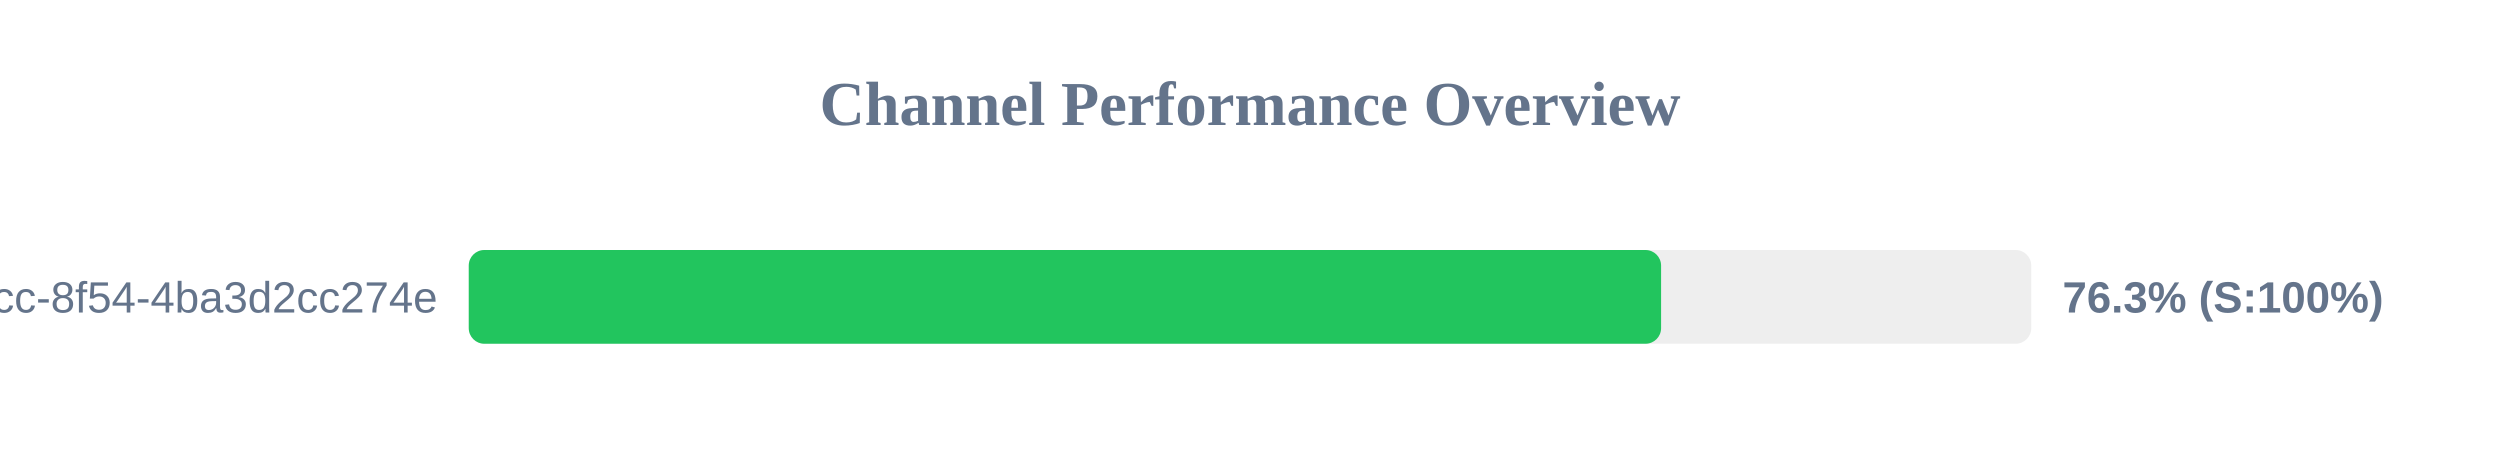
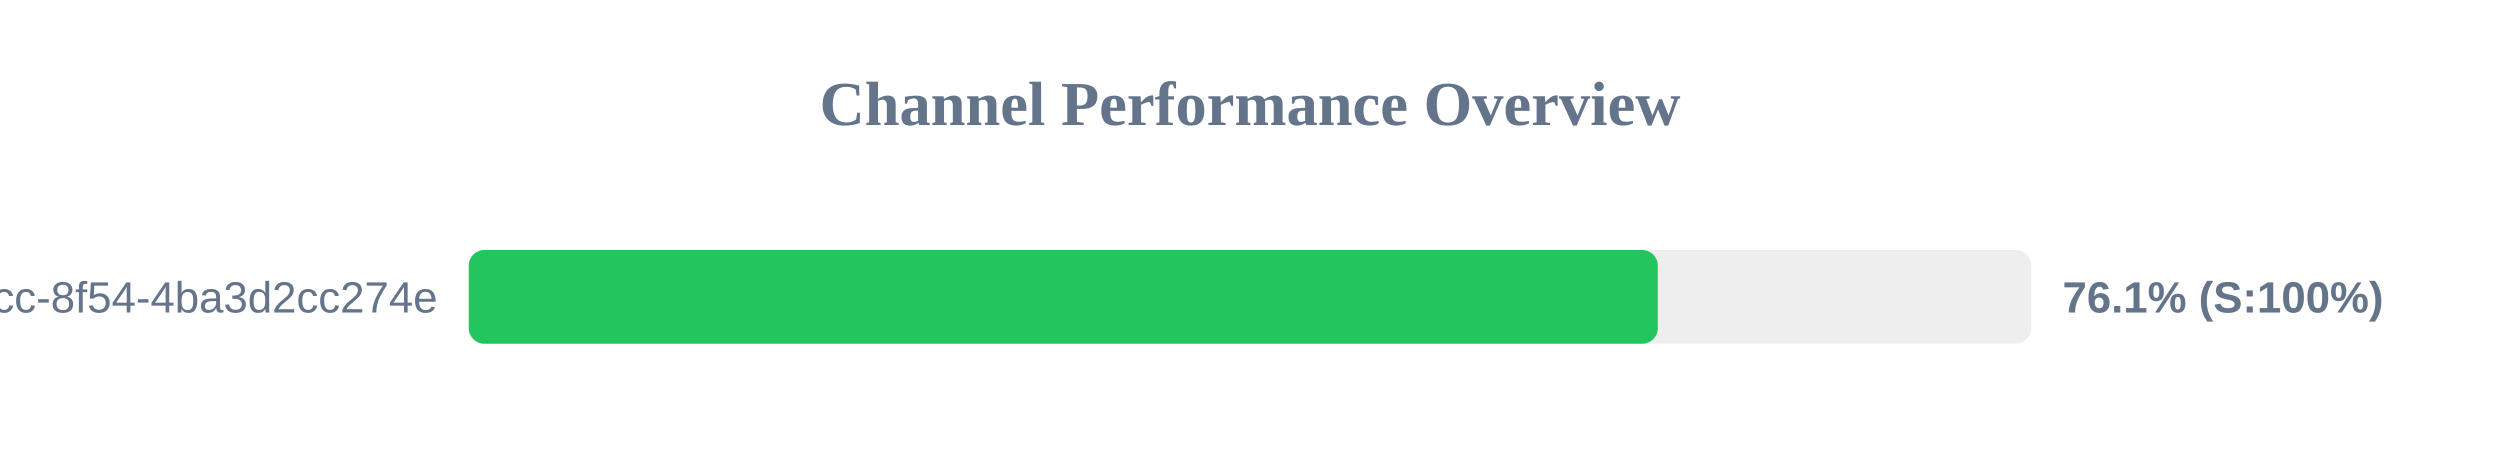
<svg xmlns="http://www.w3.org/2000/svg" width="800" height="150" version="1.1">
  <style>
        .row { font: 14px Arial; fill: #64748b; }
        .score { font: bold 14px Arial; fill: #64748b; }
    </style>
  <text x="400" y="40" text-anchor="middle" font-size="20px" font-weight="bold" fill="#64748b">Channel Performance Overview</text>
  <rect x="150" y="80" width="500" height="30" fill="#eee" rx="5" />
-   <rect x="150" y="80" width="381.55" height="30" fill="#22c55e" rx="5" />
+   <rect x="150" y="80" width="380.5" height="30" fill="#22c55e" rx="5" />
  <text x="140" y="100" text-anchor="end" class="row">?uuid=45cc0b3a-0adb-4dcc-8f54-4ba3d2cc274e</text>
-   <text x="660" y="100" text-anchor="start" class="score">76.3% (S:100%)</text>
+   <text x="660" y="100" text-anchor="start" class="score">76.1% (S:100%)</text>
</svg>
